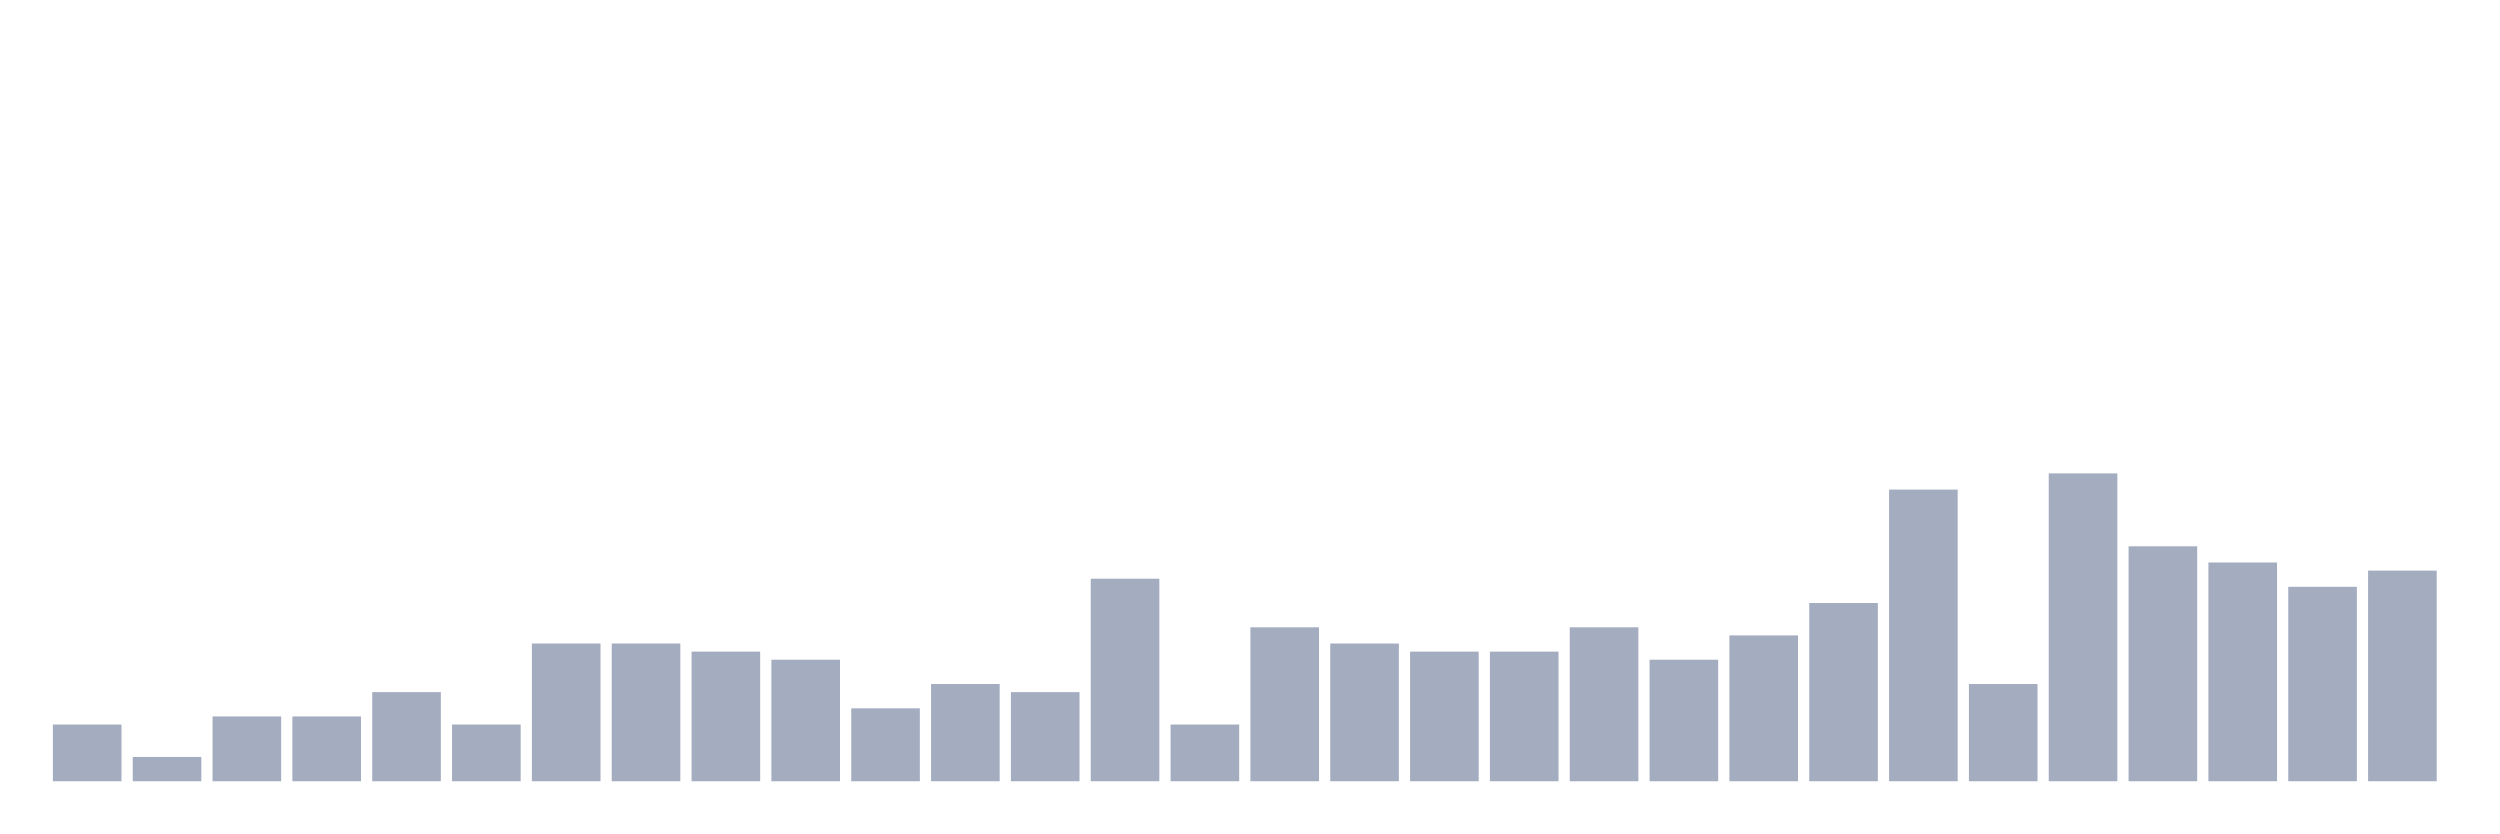
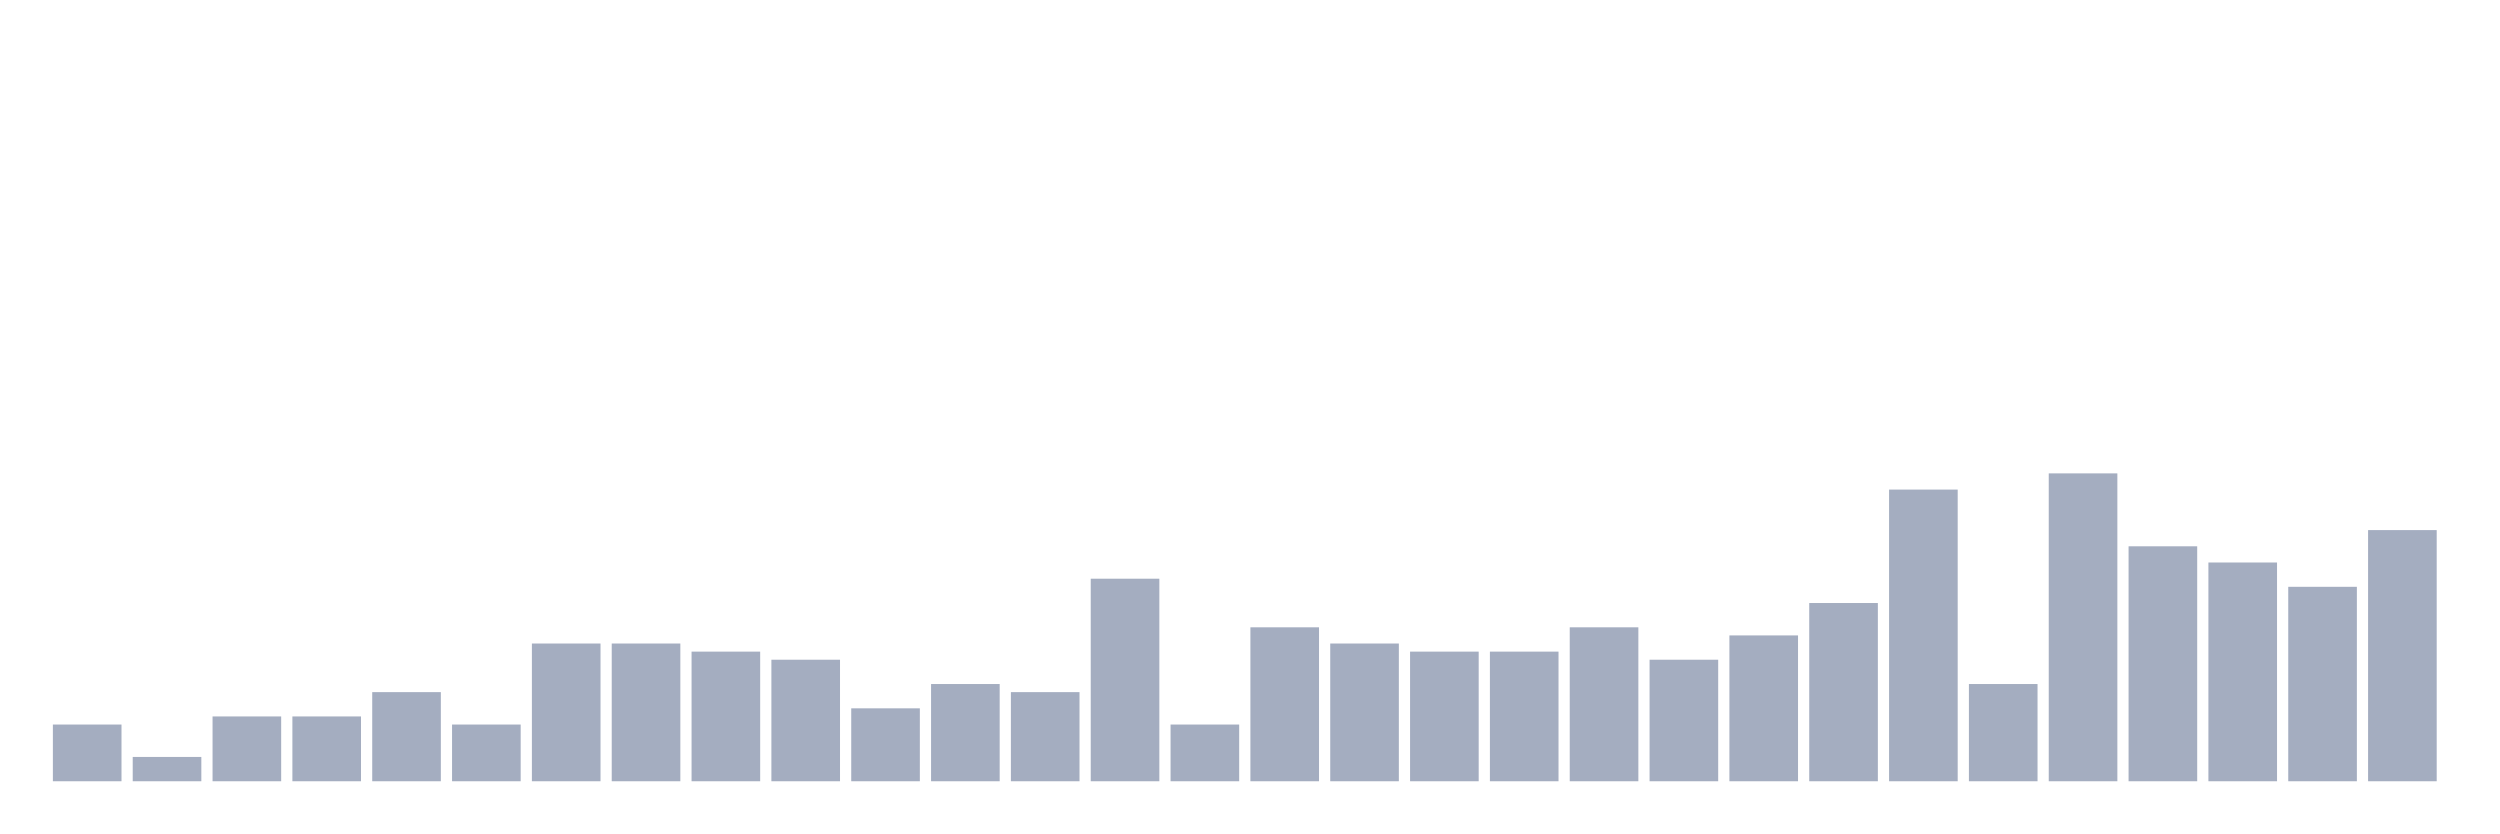
<svg xmlns="http://www.w3.org/2000/svg" viewBox="0 0 480 160">
  <g transform="translate(10,10)">
    <rect class="bar" x="0.153" width="13.175" y="129.111" height="10.889" fill="rgb(164,173,192)" />
    <rect class="bar" x="15.482" width="13.175" y="135.333" height="4.667" fill="rgb(164,173,192)" />
    <rect class="bar" x="30.81" width="13.175" y="127.556" height="12.444" fill="rgb(164,173,192)" />
    <rect class="bar" x="46.138" width="13.175" y="127.556" height="12.444" fill="rgb(164,173,192)" />
    <rect class="bar" x="61.466" width="13.175" y="122.889" height="17.111" fill="rgb(164,173,192)" />
    <rect class="bar" x="76.794" width="13.175" y="129.111" height="10.889" fill="rgb(164,173,192)" />
    <rect class="bar" x="92.123" width="13.175" y="113.556" height="26.444" fill="rgb(164,173,192)" />
    <rect class="bar" x="107.451" width="13.175" y="113.556" height="26.444" fill="rgb(164,173,192)" />
    <rect class="bar" x="122.779" width="13.175" y="115.111" height="24.889" fill="rgb(164,173,192)" />
    <rect class="bar" x="138.107" width="13.175" y="116.667" height="23.333" fill="rgb(164,173,192)" />
    <rect class="bar" x="153.436" width="13.175" y="126" height="14" fill="rgb(164,173,192)" />
    <rect class="bar" x="168.764" width="13.175" y="121.333" height="18.667" fill="rgb(164,173,192)" />
    <rect class="bar" x="184.092" width="13.175" y="122.889" height="17.111" fill="rgb(164,173,192)" />
    <rect class="bar" x="199.42" width="13.175" y="101.111" height="38.889" fill="rgb(164,173,192)" />
    <rect class="bar" x="214.748" width="13.175" y="129.111" height="10.889" fill="rgb(164,173,192)" />
    <rect class="bar" x="230.077" width="13.175" y="110.444" height="29.556" fill="rgb(164,173,192)" />
    <rect class="bar" x="245.405" width="13.175" y="113.556" height="26.444" fill="rgb(164,173,192)" />
    <rect class="bar" x="260.733" width="13.175" y="115.111" height="24.889" fill="rgb(164,173,192)" />
    <rect class="bar" x="276.061" width="13.175" y="115.111" height="24.889" fill="rgb(164,173,192)" />
    <rect class="bar" x="291.39" width="13.175" y="110.444" height="29.556" fill="rgb(164,173,192)" />
    <rect class="bar" x="306.718" width="13.175" y="116.667" height="23.333" fill="rgb(164,173,192)" />
    <rect class="bar" x="322.046" width="13.175" y="112" height="28" fill="rgb(164,173,192)" />
    <rect class="bar" x="337.374" width="13.175" y="105.778" height="34.222" fill="rgb(164,173,192)" />
    <rect class="bar" x="352.702" width="13.175" y="84" height="56" fill="rgb(164,173,192)" />
    <rect class="bar" x="368.031" width="13.175" y="121.333" height="18.667" fill="rgb(164,173,192)" />
    <rect class="bar" x="383.359" width="13.175" y="80.889" height="59.111" fill="rgb(164,173,192)" />
    <rect class="bar" x="398.687" width="13.175" y="94.889" height="45.111" fill="rgb(164,173,192)" />
    <rect class="bar" x="414.015" width="13.175" y="98" height="42" fill="rgb(164,173,192)" />
    <rect class="bar" x="429.344" width="13.175" y="102.667" height="37.333" fill="rgb(164,173,192)" />
-     <rect class="bar" x="444.672" width="13.175" y="99.556" height="40.444" fill="rgb(164,173,192)" />
+     <rect class="bar" x="444.672" width="13.175" y="91.778" height="48.222" fill="rgb(164,173,192)" />
  </g>
</svg>
